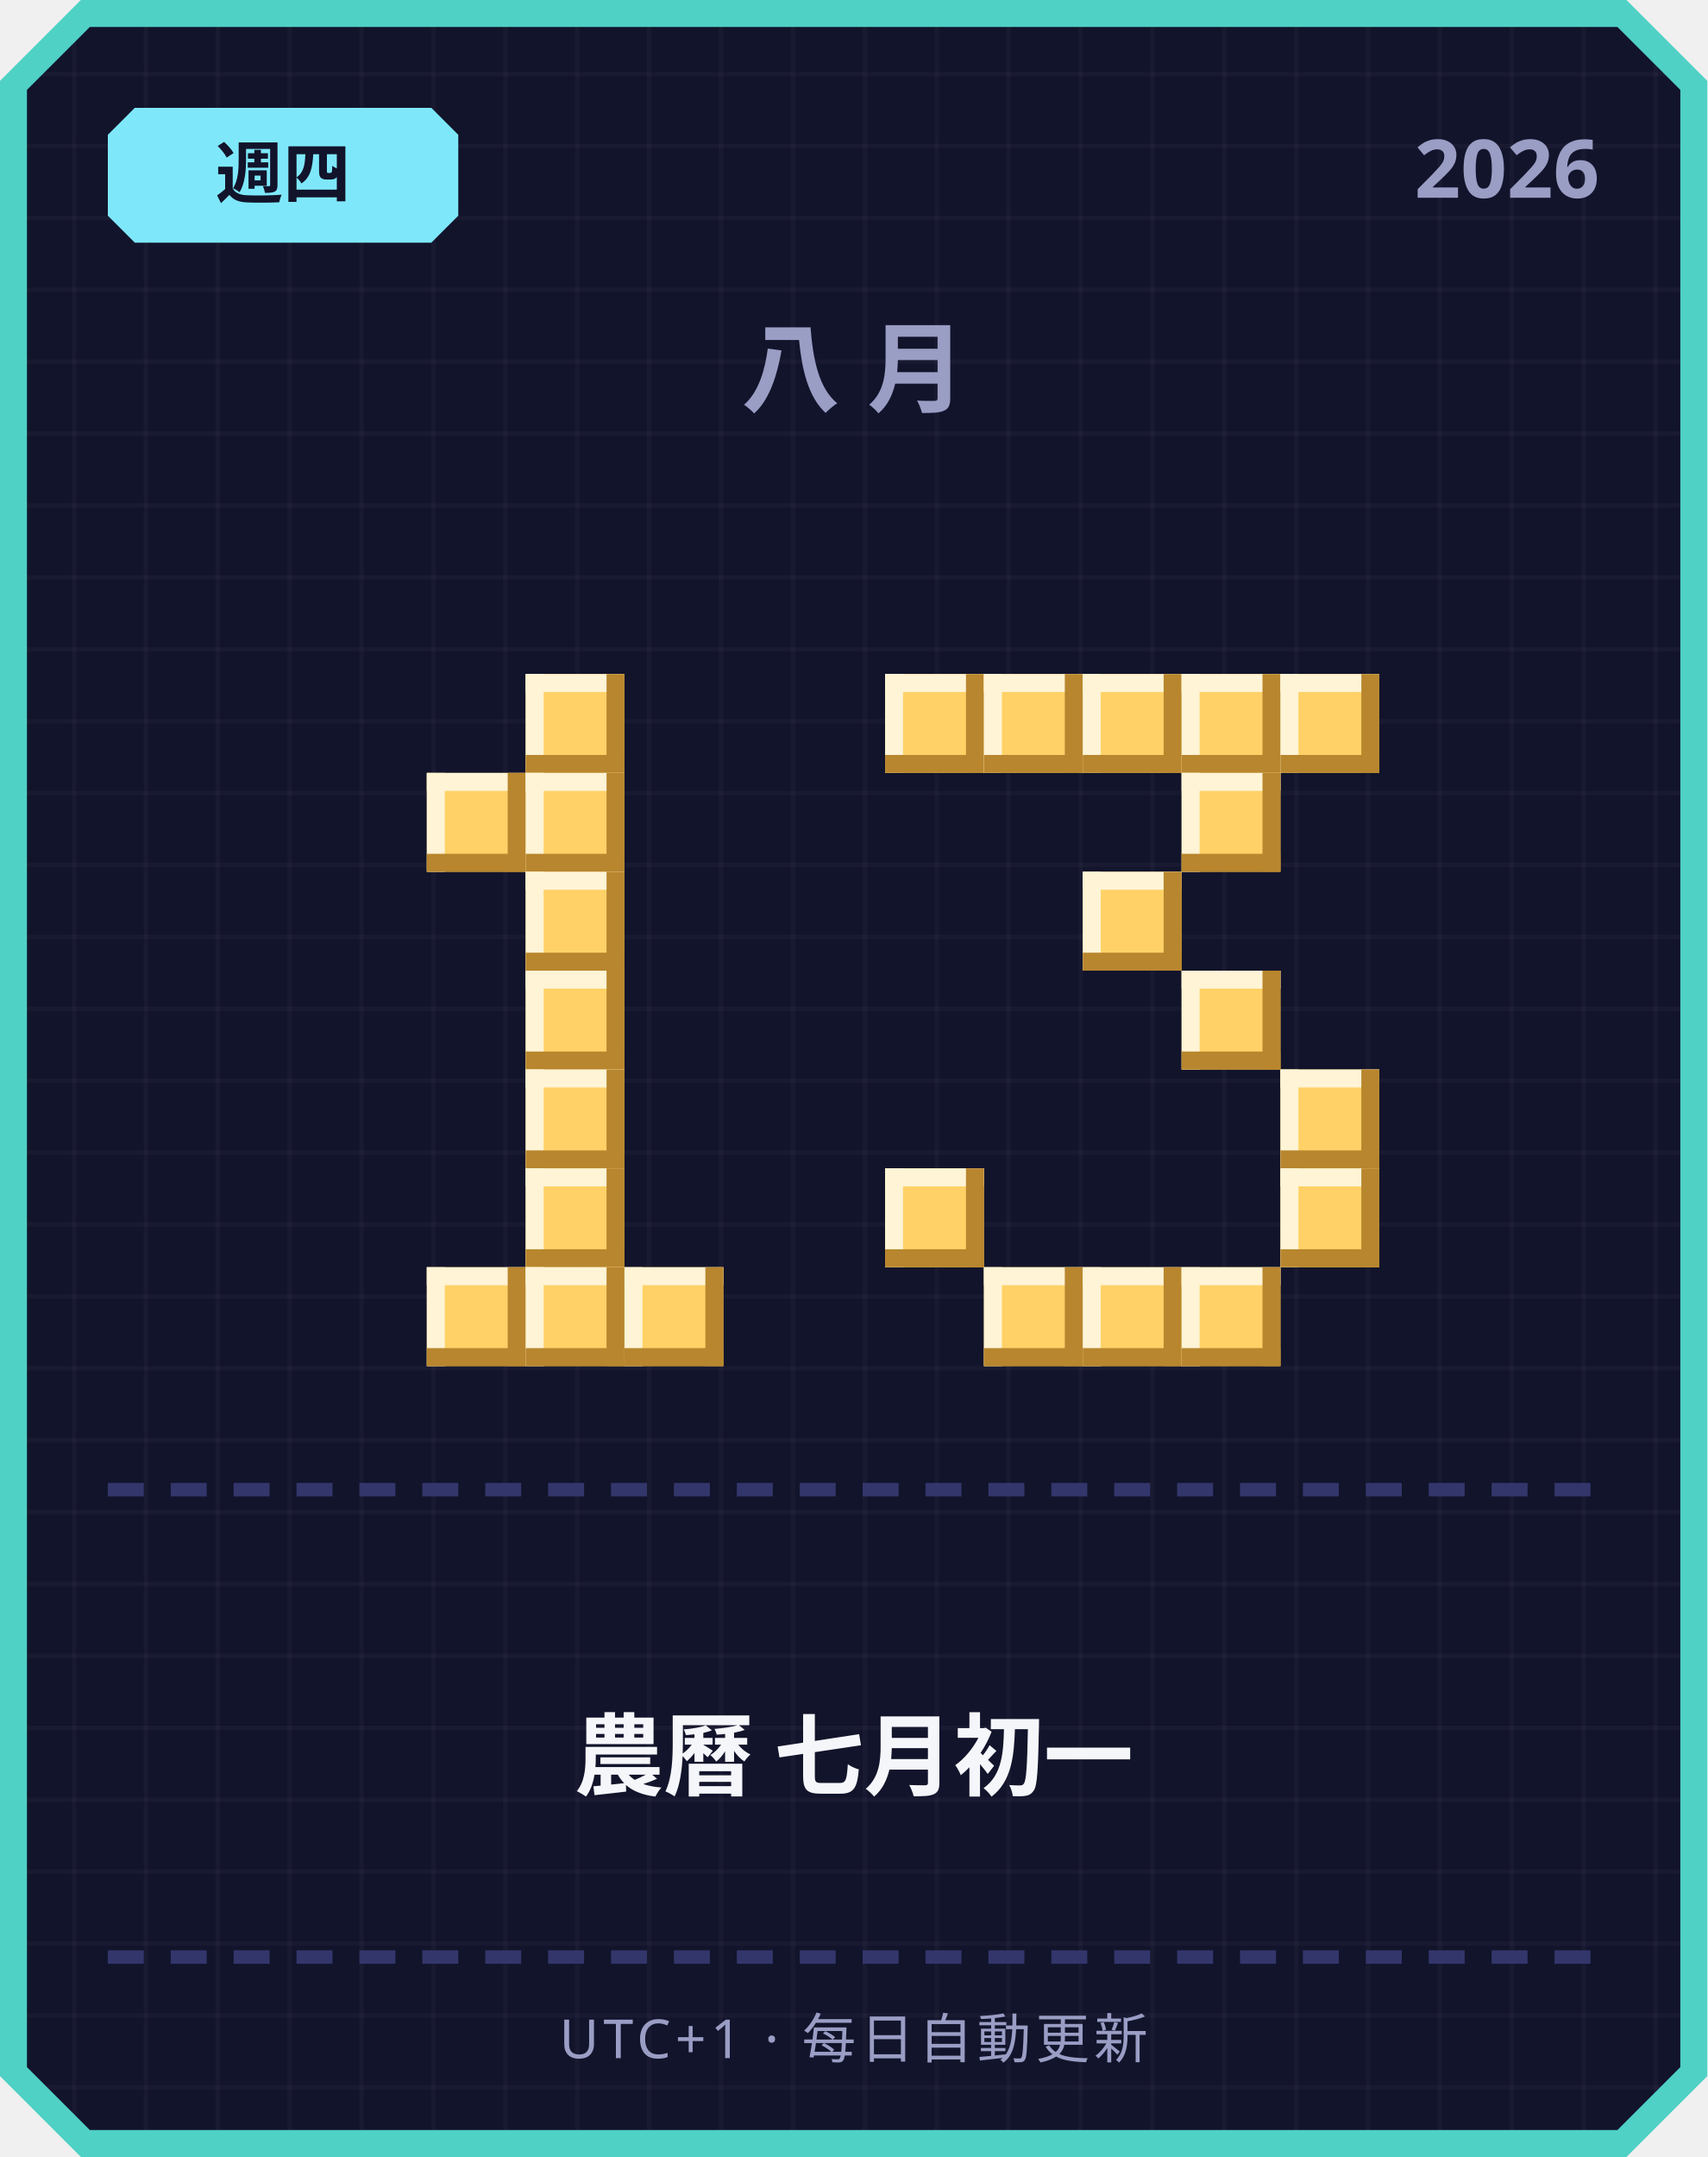
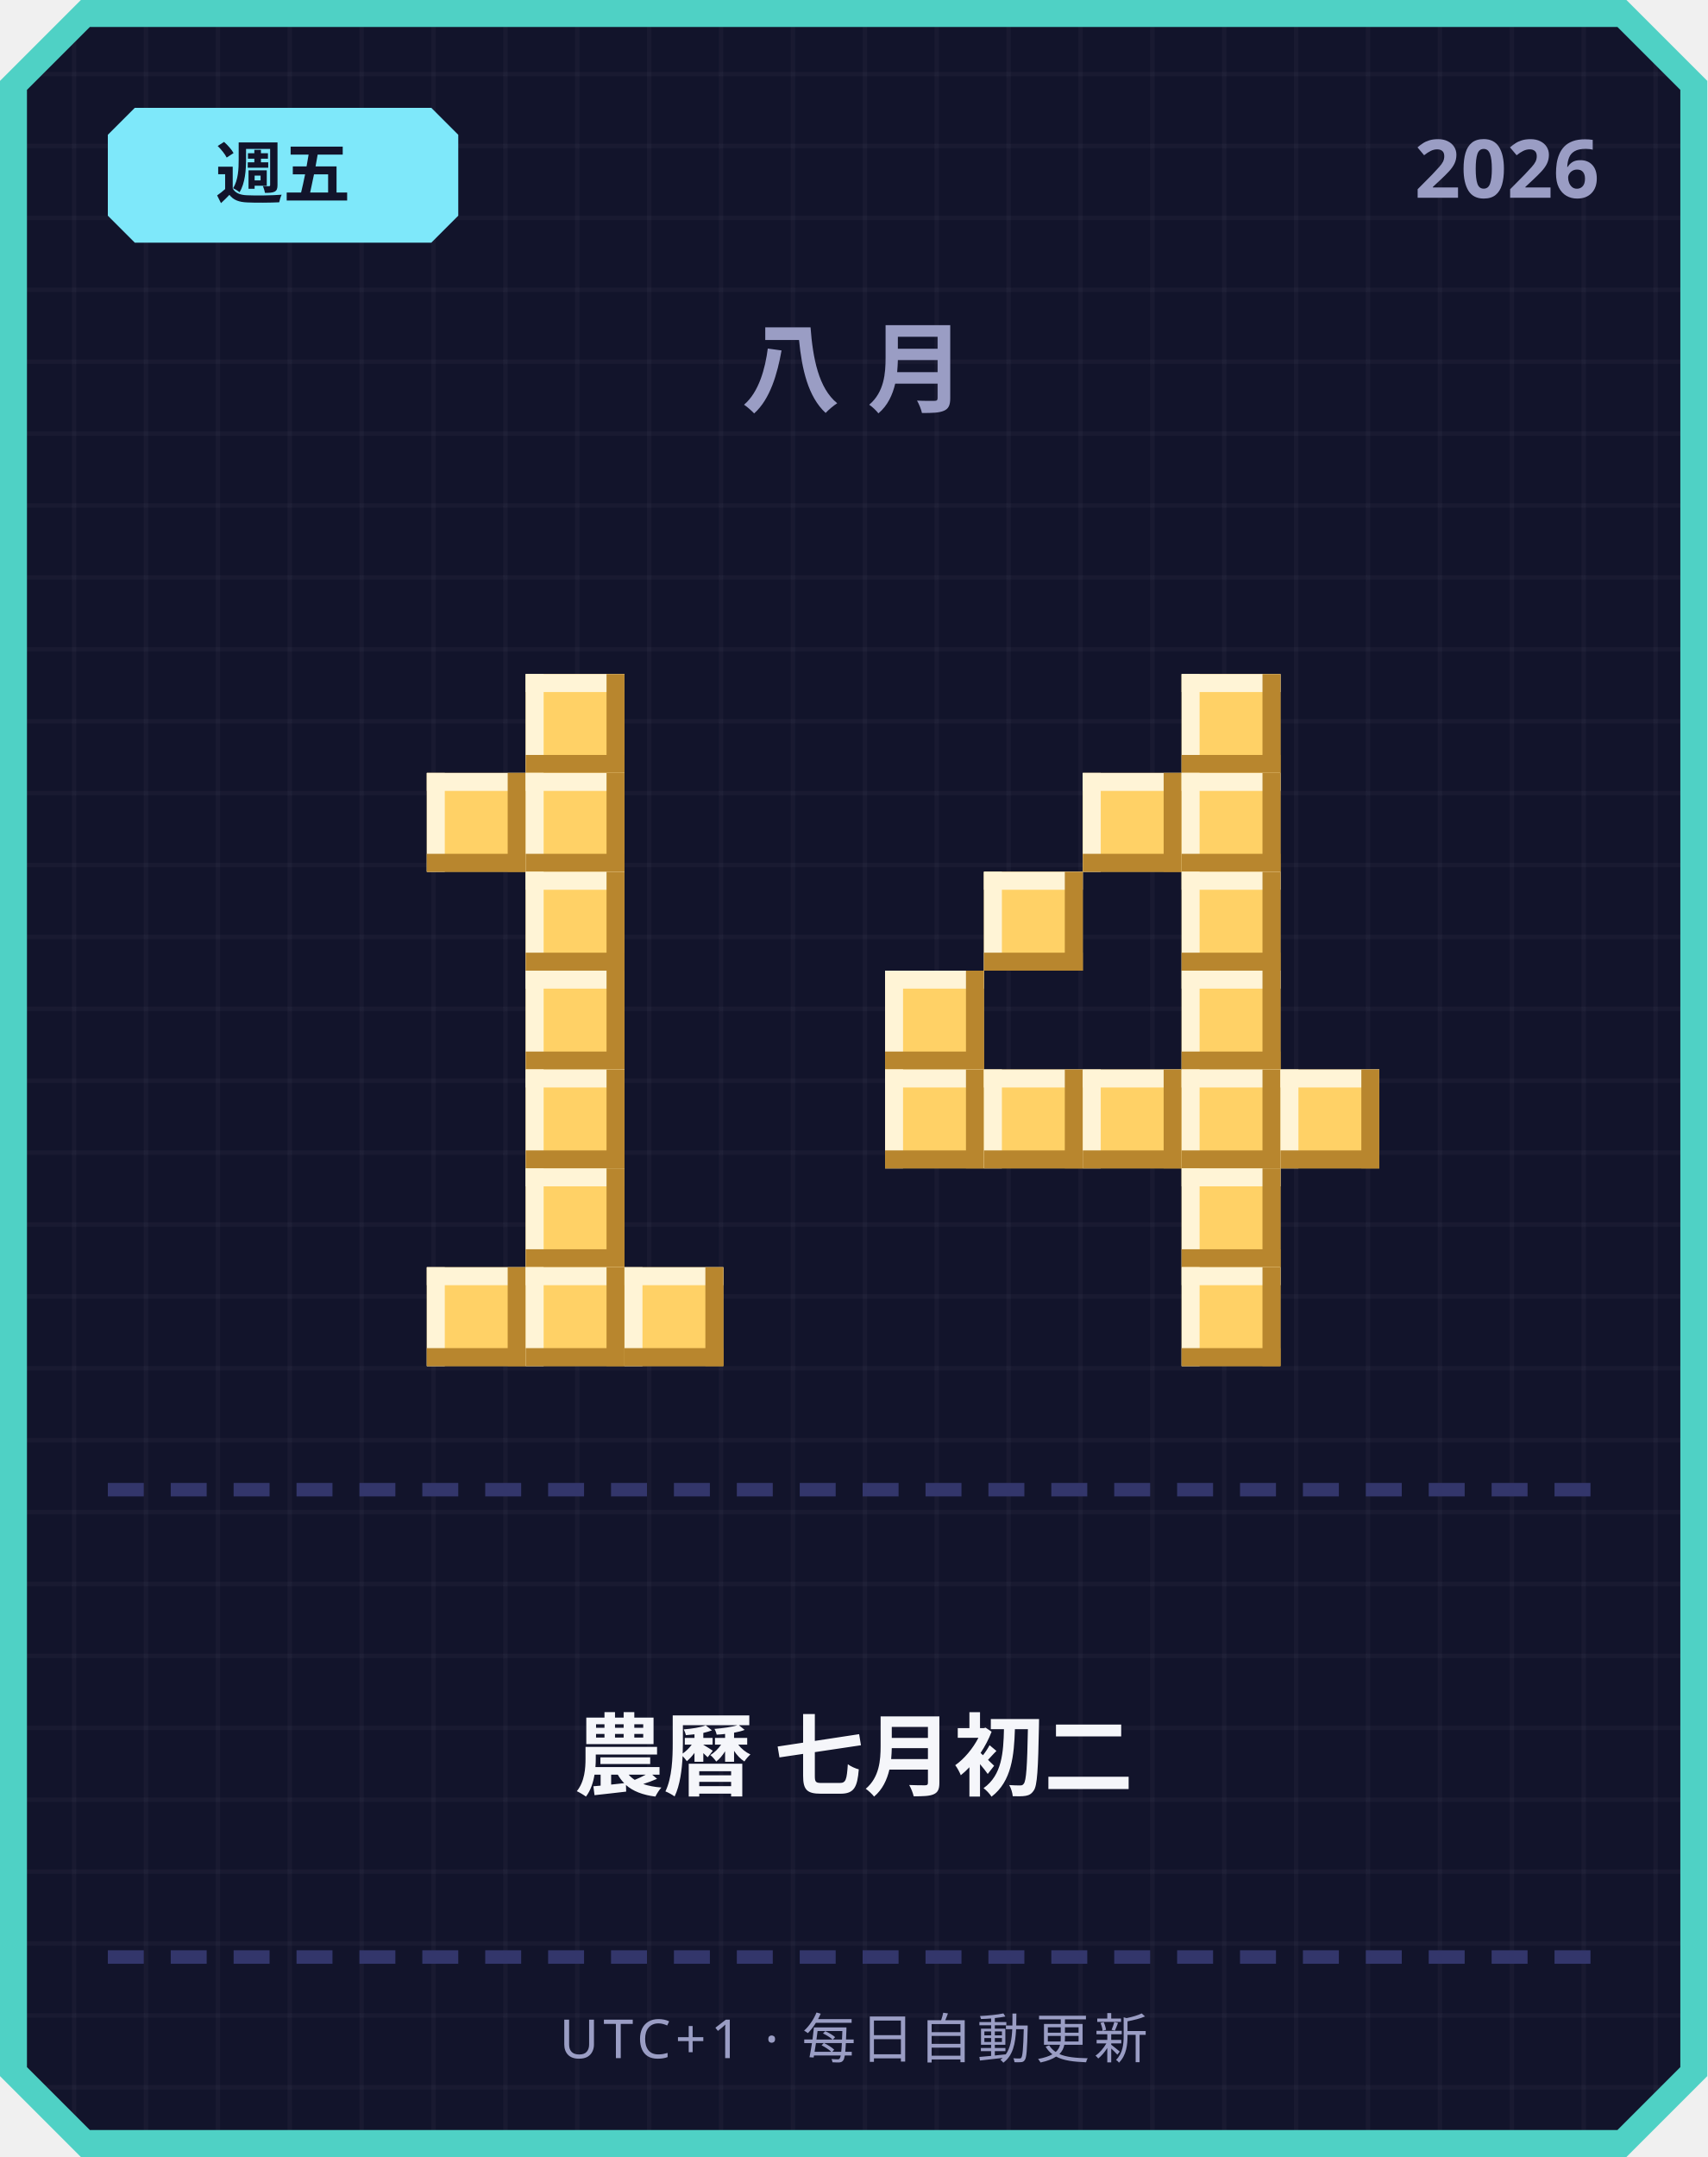
<svg xmlns="http://www.w3.org/2000/svg" width="380" height="480" viewBox="0 0 380 480">
  <defs>
    <pattern id="grid" width="16" height="16" patternUnits="userSpaceOnUse">
      <rect width="16" height="16" fill="#12142b" />
      <rect width="1" height="16" fill="#ffffff" opacity="0.03" />
      <rect width="16" height="1" fill="#ffffff" opacity="0.03" />
    </pattern>
  </defs>
  <path d="M 18,0 L 362,0 L 380,18 L 380,462 L 362,480 L 18,480 L 0,462 L 0,18 Z" fill="#4fd1c5" />
  <path d="M 20,6 L 360,6 L 374,20 L 374,460 L 360,474 L 20,474 L 6,460 L 6,20 Z" fill="url(#grid)" />
  <path d="M 30,24 L 96,24 L 102,30 L 102,48 L 96,54 L 30,54 L 24,48 L 24,30 Z" fill="#7ee8fa" />
-   <text x="63" y="44" text-anchor="middle" font-family="'Segoe UI', sans-serif" font-size="15" font-weight="700" fill="#12142b">週四</text>
+   <text x="63" y="44" text-anchor="middle" font-family="'Segoe UI', sans-serif" font-size="15" font-weight="700" fill="#12142b">週五</text>
  <text x="356" y="44" text-anchor="end" font-family="'Segoe UI', sans-serif" font-size="18" font-weight="700" fill="#9a9dc4">2026</text>
  <text x="190" y="90" text-anchor="middle" font-family="'Segoe UI', sans-serif" font-size="22" font-weight="700" letter-spacing="6" fill="#9a9dc4">八月</text>
  <rect x="117" y="150" width="22" height="22" fill="#ffd166" />
  <rect x="117" y="150" width="22" height="4" fill="#fff4d6" />
  <rect x="117" y="150" width="4" height="22" fill="#fff4d6" />
  <rect x="117" y="168" width="22" height="4" fill="#b8862e" />
  <rect x="135" y="150" width="4" height="22" fill="#b8862e" />
  <rect x="95" y="172" width="22" height="22" fill="#ffd166" />
  <rect x="95" y="172" width="22" height="4" fill="#fff4d6" />
  <rect x="95" y="172" width="4" height="22" fill="#fff4d6" />
  <rect x="95" y="190" width="22" height="4" fill="#b8862e" />
  <rect x="113" y="172" width="4" height="22" fill="#b8862e" />
  <rect x="117" y="172" width="22" height="22" fill="#ffd166" />
  <rect x="117" y="172" width="22" height="4" fill="#fff4d6" />
  <rect x="117" y="172" width="4" height="22" fill="#fff4d6" />
  <rect x="117" y="190" width="22" height="4" fill="#b8862e" />
  <rect x="135" y="172" width="4" height="22" fill="#b8862e" />
  <rect x="117" y="194" width="22" height="22" fill="#ffd166" />
  <rect x="117" y="194" width="22" height="4" fill="#fff4d6" />
  <rect x="117" y="194" width="4" height="22" fill="#fff4d6" />
  <rect x="117" y="212" width="22" height="4" fill="#b8862e" />
  <rect x="135" y="194" width="4" height="22" fill="#b8862e" />
  <rect x="117" y="216" width="22" height="22" fill="#ffd166" />
  <rect x="117" y="216" width="22" height="4" fill="#fff4d6" />
  <rect x="117" y="216" width="4" height="22" fill="#fff4d6" />
  <rect x="117" y="234" width="22" height="4" fill="#b8862e" />
  <rect x="135" y="216" width="4" height="22" fill="#b8862e" />
  <rect x="117" y="238" width="22" height="22" fill="#ffd166" />
  <rect x="117" y="238" width="22" height="4" fill="#fff4d6" />
  <rect x="117" y="238" width="4" height="22" fill="#fff4d6" />
  <rect x="117" y="256" width="22" height="4" fill="#b8862e" />
  <rect x="135" y="238" width="4" height="22" fill="#b8862e" />
  <rect x="117" y="260" width="22" height="22" fill="#ffd166" />
  <rect x="117" y="260" width="22" height="4" fill="#fff4d6" />
  <rect x="117" y="260" width="4" height="22" fill="#fff4d6" />
  <rect x="117" y="278" width="22" height="4" fill="#b8862e" />
  <rect x="135" y="260" width="4" height="22" fill="#b8862e" />
  <rect x="95" y="282" width="22" height="22" fill="#ffd166" />
  <rect x="95" y="282" width="22" height="4" fill="#fff4d6" />
  <rect x="95" y="282" width="4" height="22" fill="#fff4d6" />
  <rect x="95" y="300" width="22" height="4" fill="#b8862e" />
  <rect x="113" y="282" width="4" height="22" fill="#b8862e" />
  <rect x="117" y="282" width="22" height="22" fill="#ffd166" />
  <rect x="117" y="282" width="22" height="4" fill="#fff4d6" />
  <rect x="117" y="282" width="4" height="22" fill="#fff4d6" />
  <rect x="117" y="300" width="22" height="4" fill="#b8862e" />
  <rect x="135" y="282" width="4" height="22" fill="#b8862e" />
  <rect x="139" y="282" width="22" height="22" fill="#ffd166" />
  <rect x="139" y="282" width="22" height="4" fill="#fff4d6" />
  <rect x="139" y="282" width="4" height="22" fill="#fff4d6" />
  <rect x="139" y="300" width="22" height="4" fill="#b8862e" />
  <rect x="157" y="282" width="4" height="22" fill="#b8862e" />
-   <rect x="197" y="150" width="22" height="22" fill="#ffd166" />
-   <rect x="197" y="150" width="22" height="4" fill="#fff4d6" />
-   <rect x="197" y="150" width="4" height="22" fill="#fff4d6" />
-   <rect x="197" y="168" width="22" height="4" fill="#b8862e" />
-   <rect x="215" y="150" width="4" height="22" fill="#b8862e" />
-   <rect x="219" y="150" width="22" height="22" fill="#ffd166" />
-   <rect x="219" y="150" width="22" height="4" fill="#fff4d6" />
-   <rect x="219" y="150" width="4" height="22" fill="#fff4d6" />
-   <rect x="219" y="168" width="22" height="4" fill="#b8862e" />
-   <rect x="237" y="150" width="4" height="22" fill="#b8862e" />
-   <rect x="241" y="150" width="22" height="22" fill="#ffd166" />
-   <rect x="241" y="150" width="22" height="4" fill="#fff4d6" />
-   <rect x="241" y="150" width="4" height="22" fill="#fff4d6" />
-   <rect x="241" y="168" width="22" height="4" fill="#b8862e" />
-   <rect x="259" y="150" width="4" height="22" fill="#b8862e" />
  <rect x="263" y="150" width="22" height="22" fill="#ffd166" />
  <rect x="263" y="150" width="22" height="4" fill="#fff4d6" />
  <rect x="263" y="150" width="4" height="22" fill="#fff4d6" />
  <rect x="263" y="168" width="22" height="4" fill="#b8862e" />
  <rect x="281" y="150" width="4" height="22" fill="#b8862e" />
-   <rect x="285" y="150" width="22" height="22" fill="#ffd166" />
-   <rect x="285" y="150" width="22" height="4" fill="#fff4d6" />
-   <rect x="285" y="150" width="4" height="22" fill="#fff4d6" />
-   <rect x="285" y="168" width="22" height="4" fill="#b8862e" />
-   <rect x="303" y="150" width="4" height="22" fill="#b8862e" />
+   <rect x="241" y="172" width="22" height="22" fill="#ffd166" />
+   <rect x="241" y="172" width="22" height="4" fill="#fff4d6" />
+   <rect x="241" y="172" width="4" height="22" fill="#fff4d6" />
+   <rect x="241" y="190" width="22" height="4" fill="#b8862e" />
+   <rect x="259" y="172" width="4" height="22" fill="#b8862e" />
  <rect x="263" y="172" width="22" height="22" fill="#ffd166" />
  <rect x="263" y="172" width="22" height="4" fill="#fff4d6" />
  <rect x="263" y="172" width="4" height="22" fill="#fff4d6" />
  <rect x="263" y="190" width="22" height="4" fill="#b8862e" />
  <rect x="281" y="172" width="4" height="22" fill="#b8862e" />
-   <rect x="241" y="194" width="22" height="22" fill="#ffd166" />
-   <rect x="241" y="194" width="22" height="4" fill="#fff4d6" />
-   <rect x="241" y="194" width="4" height="22" fill="#fff4d6" />
-   <rect x="241" y="212" width="22" height="4" fill="#b8862e" />
-   <rect x="259" y="194" width="4" height="22" fill="#b8862e" />
+   <rect x="219" y="194" width="22" height="22" fill="#ffd166" />
+   <rect x="219" y="194" width="22" height="4" fill="#fff4d6" />
+   <rect x="219" y="194" width="4" height="22" fill="#fff4d6" />
+   <rect x="219" y="212" width="22" height="4" fill="#b8862e" />
+   <rect x="237" y="194" width="4" height="22" fill="#b8862e" />
+   <rect x="263" y="194" width="22" height="22" fill="#ffd166" />
+   <rect x="263" y="194" width="22" height="4" fill="#fff4d6" />
+   <rect x="263" y="194" width="4" height="22" fill="#fff4d6" />
+   <rect x="263" y="212" width="22" height="4" fill="#b8862e" />
+   <rect x="281" y="194" width="4" height="22" fill="#b8862e" />
+   <rect x="197" y="216" width="22" height="22" fill="#ffd166" />
+   <rect x="197" y="216" width="22" height="4" fill="#fff4d6" />
+   <rect x="197" y="216" width="4" height="22" fill="#fff4d6" />
+   <rect x="197" y="234" width="22" height="4" fill="#b8862e" />
+   <rect x="215" y="216" width="4" height="22" fill="#b8862e" />
  <rect x="263" y="216" width="22" height="22" fill="#ffd166" />
  <rect x="263" y="216" width="22" height="4" fill="#fff4d6" />
  <rect x="263" y="216" width="4" height="22" fill="#fff4d6" />
  <rect x="263" y="234" width="22" height="4" fill="#b8862e" />
  <rect x="281" y="216" width="4" height="22" fill="#b8862e" />
+   <rect x="197" y="238" width="22" height="22" fill="#ffd166" />
+   <rect x="197" y="238" width="22" height="4" fill="#fff4d6" />
+   <rect x="197" y="238" width="4" height="22" fill="#fff4d6" />
+   <rect x="197" y="256" width="22" height="4" fill="#b8862e" />
+   <rect x="215" y="238" width="4" height="22" fill="#b8862e" />
+   <rect x="219" y="238" width="22" height="22" fill="#ffd166" />
+   <rect x="219" y="238" width="22" height="4" fill="#fff4d6" />
+   <rect x="219" y="238" width="4" height="22" fill="#fff4d6" />
+   <rect x="219" y="256" width="22" height="4" fill="#b8862e" />
+   <rect x="237" y="238" width="4" height="22" fill="#b8862e" />
+   <rect x="241" y="238" width="22" height="22" fill="#ffd166" />
+   <rect x="241" y="238" width="22" height="4" fill="#fff4d6" />
+   <rect x="241" y="238" width="4" height="22" fill="#fff4d6" />
+   <rect x="241" y="256" width="22" height="4" fill="#b8862e" />
+   <rect x="259" y="238" width="4" height="22" fill="#b8862e" />
+   <rect x="263" y="238" width="22" height="22" fill="#ffd166" />
+   <rect x="263" y="238" width="22" height="4" fill="#fff4d6" />
+   <rect x="263" y="238" width="4" height="22" fill="#fff4d6" />
+   <rect x="263" y="256" width="22" height="4" fill="#b8862e" />
+   <rect x="281" y="238" width="4" height="22" fill="#b8862e" />
  <rect x="285" y="238" width="22" height="22" fill="#ffd166" />
  <rect x="285" y="238" width="22" height="4" fill="#fff4d6" />
  <rect x="285" y="238" width="4" height="22" fill="#fff4d6" />
  <rect x="285" y="256" width="22" height="4" fill="#b8862e" />
  <rect x="303" y="238" width="4" height="22" fill="#b8862e" />
-   <rect x="197" y="260" width="22" height="22" fill="#ffd166" />
-   <rect x="197" y="260" width="22" height="4" fill="#fff4d6" />
-   <rect x="197" y="260" width="4" height="22" fill="#fff4d6" />
-   <rect x="197" y="278" width="22" height="4" fill="#b8862e" />
-   <rect x="215" y="260" width="4" height="22" fill="#b8862e" />
-   <rect x="285" y="260" width="22" height="22" fill="#ffd166" />
-   <rect x="285" y="260" width="22" height="4" fill="#fff4d6" />
-   <rect x="285" y="260" width="4" height="22" fill="#fff4d6" />
-   <rect x="285" y="278" width="22" height="4" fill="#b8862e" />
-   <rect x="303" y="260" width="4" height="22" fill="#b8862e" />
-   <rect x="219" y="282" width="22" height="22" fill="#ffd166" />
-   <rect x="219" y="282" width="22" height="4" fill="#fff4d6" />
-   <rect x="219" y="282" width="4" height="22" fill="#fff4d6" />
-   <rect x="219" y="300" width="22" height="4" fill="#b8862e" />
-   <rect x="237" y="282" width="4" height="22" fill="#b8862e" />
-   <rect x="241" y="282" width="22" height="22" fill="#ffd166" />
-   <rect x="241" y="282" width="22" height="4" fill="#fff4d6" />
-   <rect x="241" y="282" width="4" height="22" fill="#fff4d6" />
-   <rect x="241" y="300" width="22" height="4" fill="#b8862e" />
-   <rect x="259" y="282" width="4" height="22" fill="#b8862e" />
+   <rect x="263" y="260" width="22" height="22" fill="#ffd166" />
+   <rect x="263" y="260" width="22" height="4" fill="#fff4d6" />
+   <rect x="263" y="260" width="4" height="22" fill="#fff4d6" />
+   <rect x="263" y="278" width="22" height="4" fill="#b8862e" />
+   <rect x="281" y="260" width="4" height="22" fill="#b8862e" />
  <rect x="263" y="282" width="22" height="22" fill="#ffd166" />
  <rect x="263" y="282" width="22" height="4" fill="#fff4d6" />
  <rect x="263" y="282" width="4" height="22" fill="#fff4d6" />
  <rect x="263" y="300" width="22" height="4" fill="#b8862e" />
  <rect x="281" y="282" width="4" height="22" fill="#b8862e" />
  <rect x="24" y="330" width="8" height="3" fill="#33366b" />
  <rect x="38" y="330" width="8" height="3" fill="#33366b" />
  <rect x="52" y="330" width="8" height="3" fill="#33366b" />
  <rect x="66" y="330" width="8" height="3" fill="#33366b" />
  <rect x="80" y="330" width="8" height="3" fill="#33366b" />
  <rect x="94" y="330" width="8" height="3" fill="#33366b" />
  <rect x="108" y="330" width="8" height="3" fill="#33366b" />
  <rect x="122" y="330" width="8" height="3" fill="#33366b" />
  <rect x="136" y="330" width="8" height="3" fill="#33366b" />
  <rect x="150" y="330" width="8" height="3" fill="#33366b" />
  <rect x="164" y="330" width="8" height="3" fill="#33366b" />
  <rect x="178" y="330" width="8" height="3" fill="#33366b" />
  <rect x="192" y="330" width="8" height="3" fill="#33366b" />
  <rect x="206" y="330" width="8" height="3" fill="#33366b" />
  <rect x="220" y="330" width="8" height="3" fill="#33366b" />
  <rect x="234" y="330" width="8" height="3" fill="#33366b" />
  <rect x="248" y="330" width="8" height="3" fill="#33366b" />
  <rect x="262" y="330" width="8" height="3" fill="#33366b" />
  <rect x="276" y="330" width="8" height="3" fill="#33366b" />
  <rect x="290" y="330" width="8" height="3" fill="#33366b" />
  <rect x="304" y="330" width="8" height="3" fill="#33366b" />
  <rect x="318" y="330" width="8" height="3" fill="#33366b" />
  <rect x="332" y="330" width="8" height="3" fill="#33366b" />
  <rect x="346" y="330" width="8" height="3" fill="#33366b" />
-   <text x="190" y="398" text-anchor="middle" font-family="'Segoe UI', 'Microsoft JhengHei', sans-serif" font-size="20" font-weight="700" fill="#f5f6fa">農曆 七月初一</text>
+   <text x="190" y="398" text-anchor="middle" font-family="'Segoe UI', 'Microsoft JhengHei', sans-serif" font-size="20" font-weight="700" fill="#f5f6fa">農曆 七月初二</text>
  <rect x="24" y="434" width="8" height="3" fill="#33366b" />
  <rect x="38" y="434" width="8" height="3" fill="#33366b" />
  <rect x="52" y="434" width="8" height="3" fill="#33366b" />
  <rect x="66" y="434" width="8" height="3" fill="#33366b" />
  <rect x="80" y="434" width="8" height="3" fill="#33366b" />
  <rect x="94" y="434" width="8" height="3" fill="#33366b" />
  <rect x="108" y="434" width="8" height="3" fill="#33366b" />
  <rect x="122" y="434" width="8" height="3" fill="#33366b" />
  <rect x="136" y="434" width="8" height="3" fill="#33366b" />
  <rect x="150" y="434" width="8" height="3" fill="#33366b" />
  <rect x="164" y="434" width="8" height="3" fill="#33366b" />
  <rect x="178" y="434" width="8" height="3" fill="#33366b" />
  <rect x="192" y="434" width="8" height="3" fill="#33366b" />
  <rect x="206" y="434" width="8" height="3" fill="#33366b" />
  <rect x="220" y="434" width="8" height="3" fill="#33366b" />
  <rect x="234" y="434" width="8" height="3" fill="#33366b" />
  <rect x="248" y="434" width="8" height="3" fill="#33366b" />
  <rect x="262" y="434" width="8" height="3" fill="#33366b" />
  <rect x="276" y="434" width="8" height="3" fill="#33366b" />
  <rect x="290" y="434" width="8" height="3" fill="#33366b" />
  <rect x="304" y="434" width="8" height="3" fill="#33366b" />
  <rect x="318" y="434" width="8" height="3" fill="#33366b" />
  <rect x="332" y="434" width="8" height="3" fill="#33366b" />
  <rect x="346" y="434" width="8" height="3" fill="#33366b" />
  <text x="190" y="458" text-anchor="middle" font-family="'Segoe UI', sans-serif" font-size="12" letter-spacing="1" fill="#9a9dc4">UTC+1 · 每日自動更新</text>
</svg>
